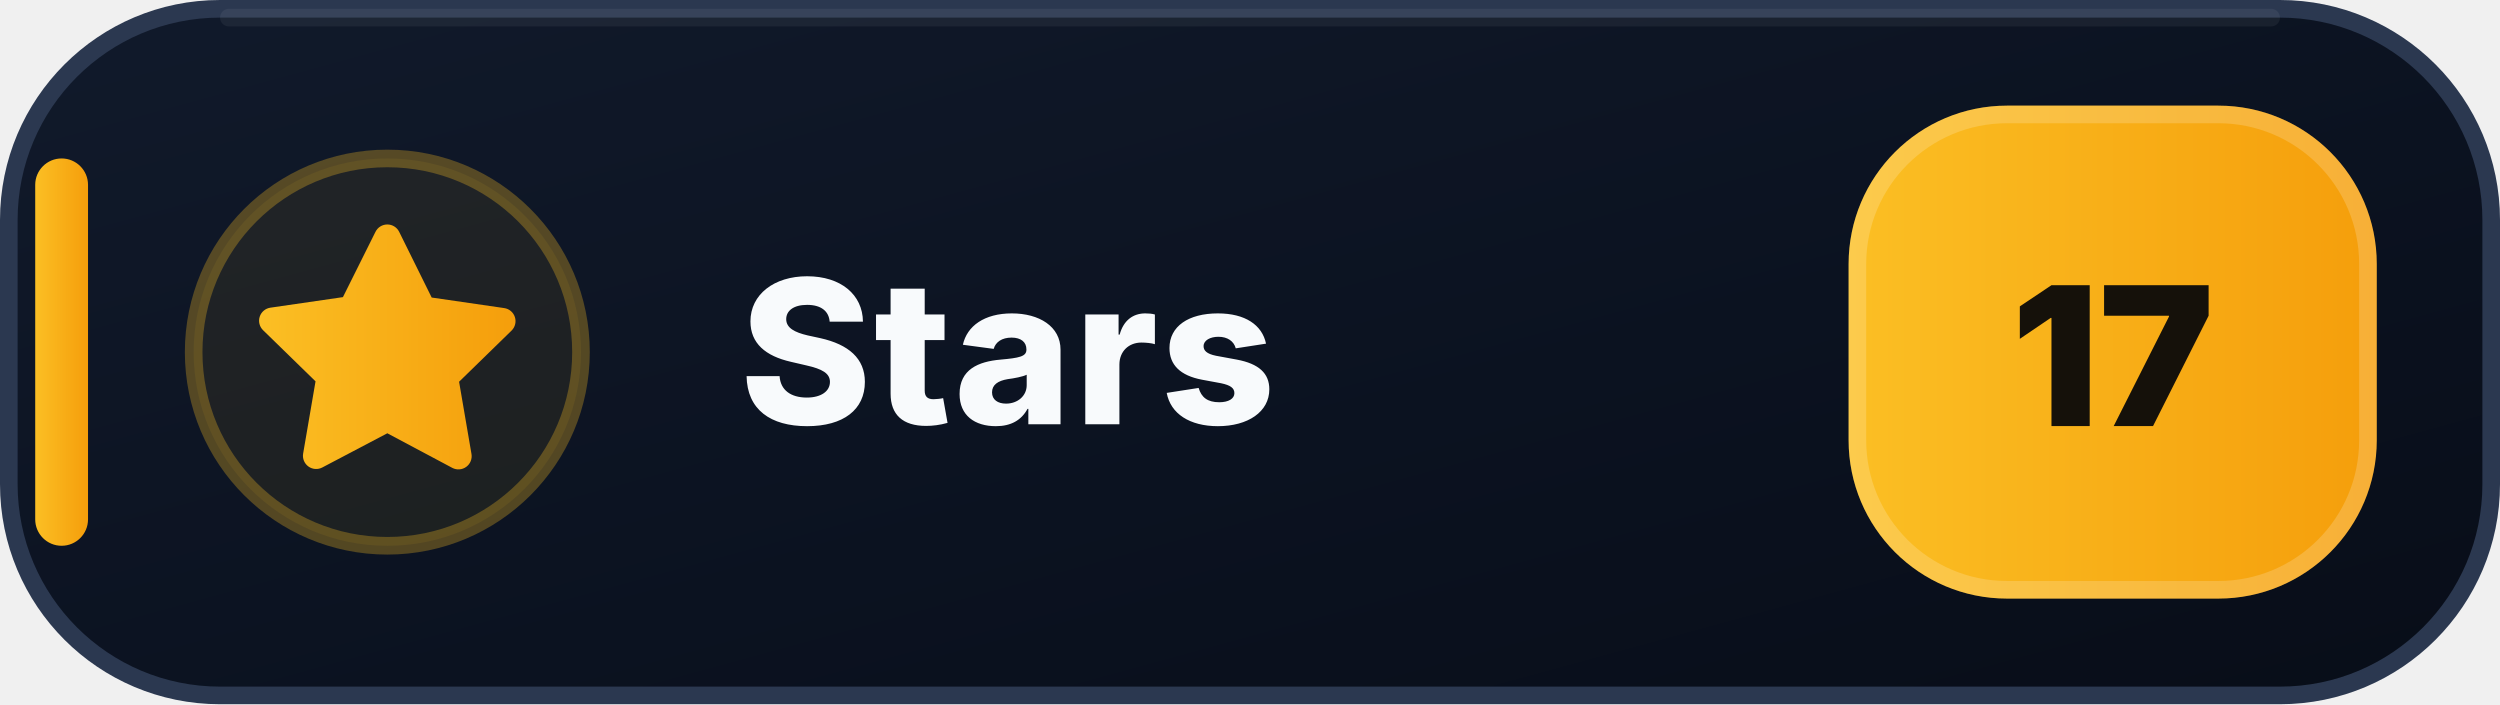
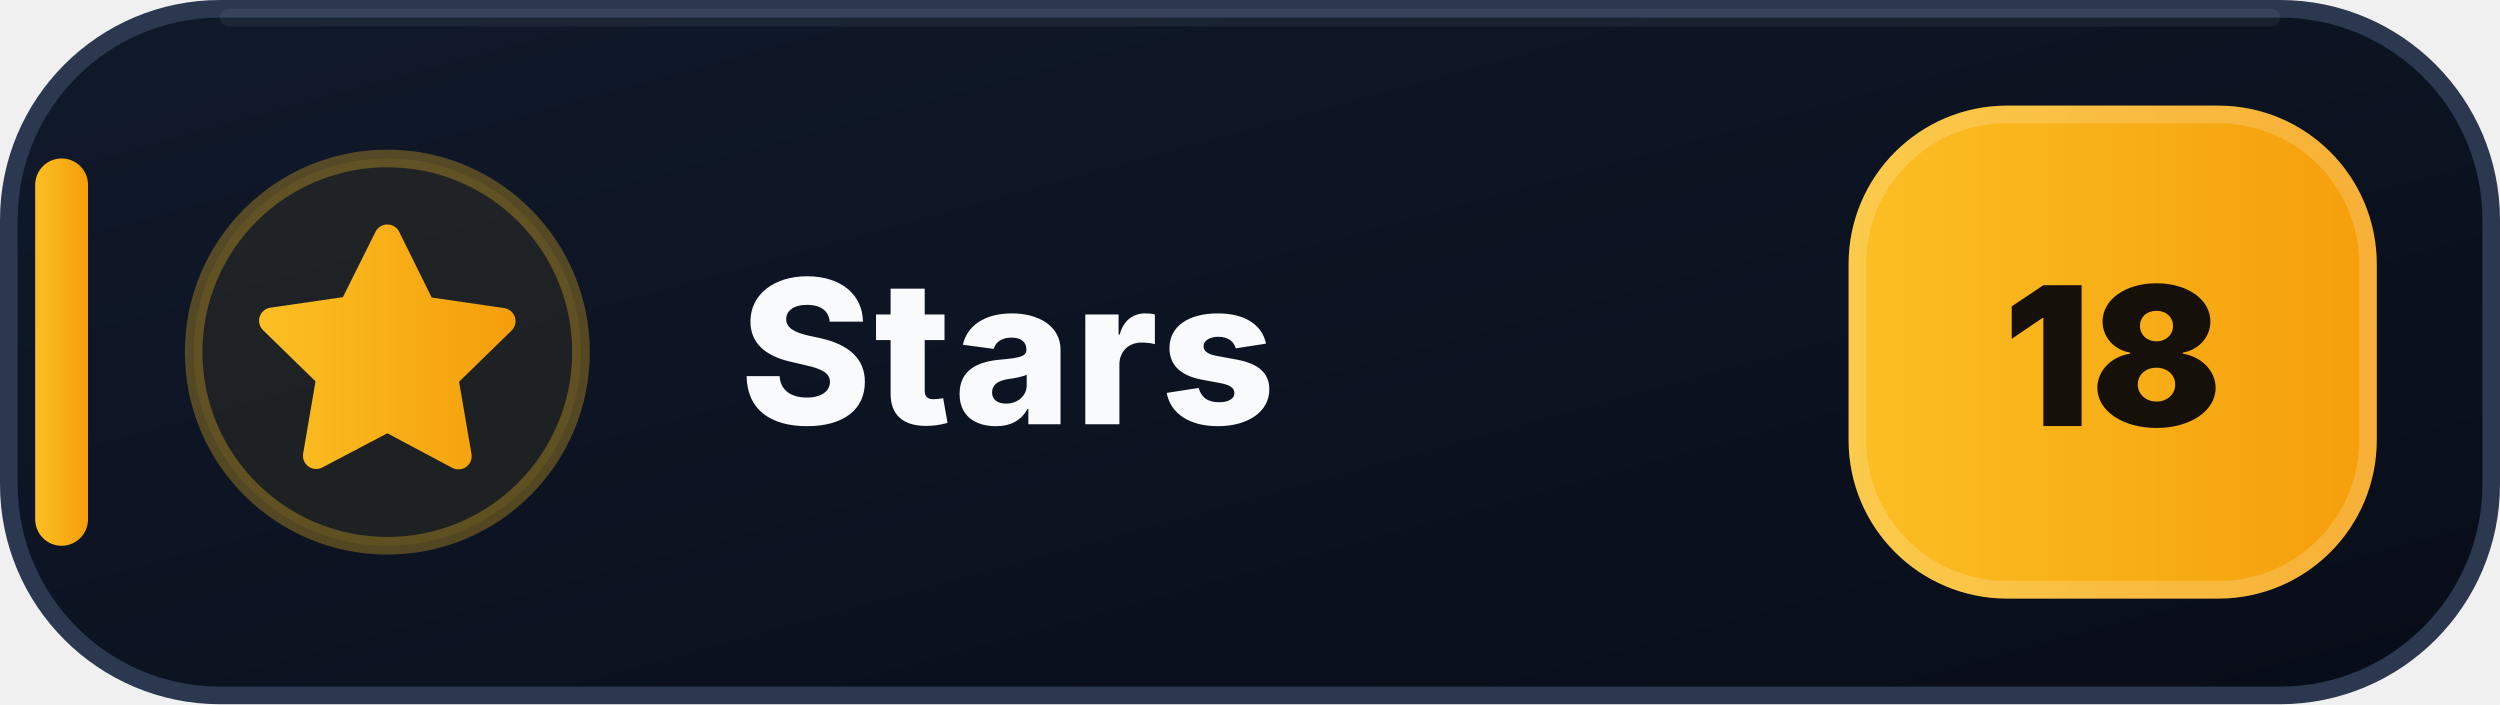
- <svg xmlns="http://www.w3.org/2000/svg" width="142" height="40" viewBox="0 0 142 40" role="img" aria-label="Stars: 17">
+ <svg xmlns="http://www.w3.org/2000/svg" width="142" height="40" viewBox="0 0 142 40" role="img" aria-label="Stars: 18">
  <defs>
    <linearGradient id="stars-bg" x1="0" y1="0" x2="1" y2="1">
      <stop offset="0" stop-color="#111A2B" />
      <stop offset=".58" stop-color="#0B1220" />
      <stop offset="1" stop-color="#080D18" />
    </linearGradient>
    <linearGradient id="stars-accent" x1="0" y1="0" x2="1" y2="0">
      <stop offset="0" stop-color="#FBBF24" />
      <stop offset="1" stop-color="#F59E0B" />
    </linearGradient>
  </defs>
  <rect x=".5" y=".5" width="141" height="39" rx="12" fill="url(#stars-bg)" stroke="#2B3850" />
  <path d="M13 1h116" stroke="#FFFFFF" stroke-opacity=".055" stroke-linecap="round" />
  <rect x="2" y="9" width="3" height="22" rx="1.5" fill="url(#stars-accent)" />
  <circle cx="22" cy="20" r="11" fill="#FBBF24" fill-opacity=".075" stroke="#FBBF24" stroke-opacity=".3" />
  <g transform="translate(14 12)" fill="url(#stars-accent)">
    <path d="M8 .75a.75.75 0 0 1 .673.418L10.52 4.9l4.12.599a.75.75 0 0 1 .416 1.279l-2.98 2.905.704 4.103a.75.75 0 0 1-1.088.79L8 12.61l-3.694 1.943a.75.75 0 0 1-1.088-.79l.704-4.103-2.98-2.905a.75.75 0 0 1 .416-1.279l4.12-.599L7.327 1.168A.75.75 0 0 1 8 .75Z" />
  </g>
  <text x="42" y="24.1" fill="#F8FAFC" font-family="Segoe UI,Inter,Arial,sans-serif" font-size="11.4" font-weight="800" letter-spacing=".12">Stars</text>
  <rect x="105" y="6" width="30" height="28" rx="9" fill="url(#stars-accent)" />
  <rect x="105.5" y="6.5" width="29" height="27" rx="8.5" fill="none" stroke="#FFFFFF" stroke-opacity=".18" />
-   <text x="120" y="24.2" text-anchor="middle" fill="#15110A" font-family="Segoe UI,Inter,Arial,sans-serif" font-size="11" font-weight="900">17</text>
+   <text x="120" y="24.2" text-anchor="middle" fill="#15110A" font-family="Segoe UI,Inter,Arial,sans-serif" font-size="11" font-weight="900">18</text>
</svg>
